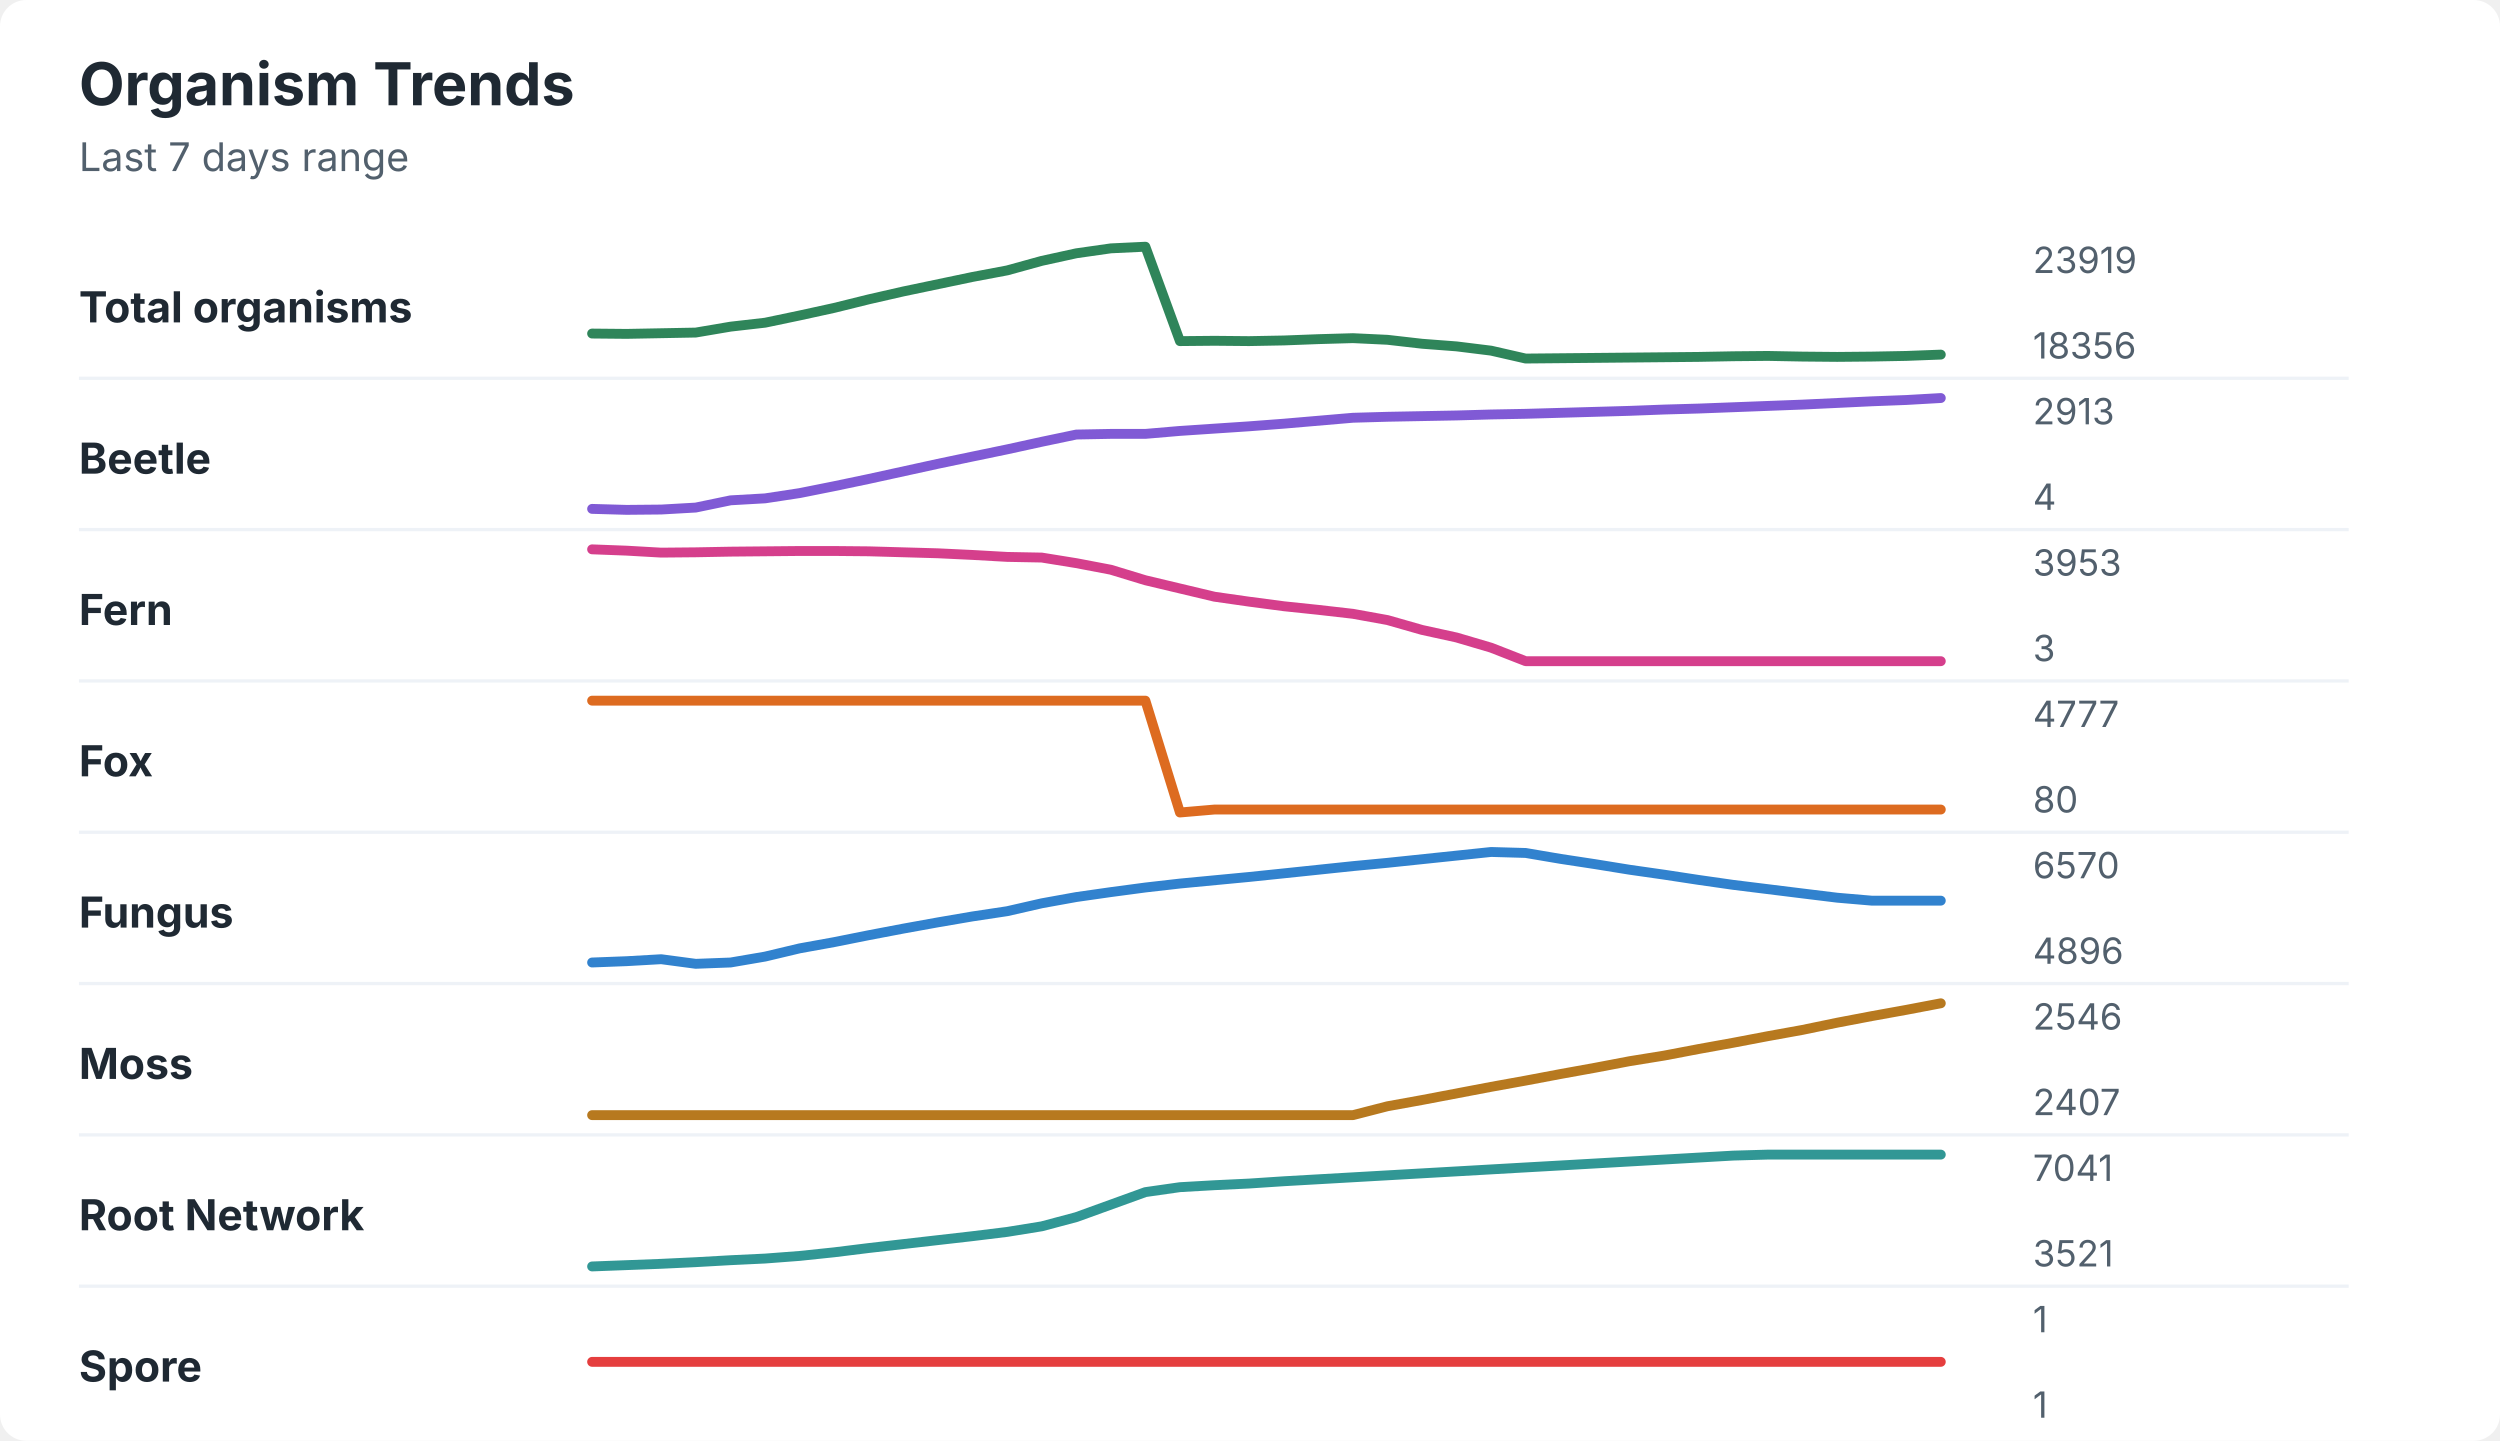
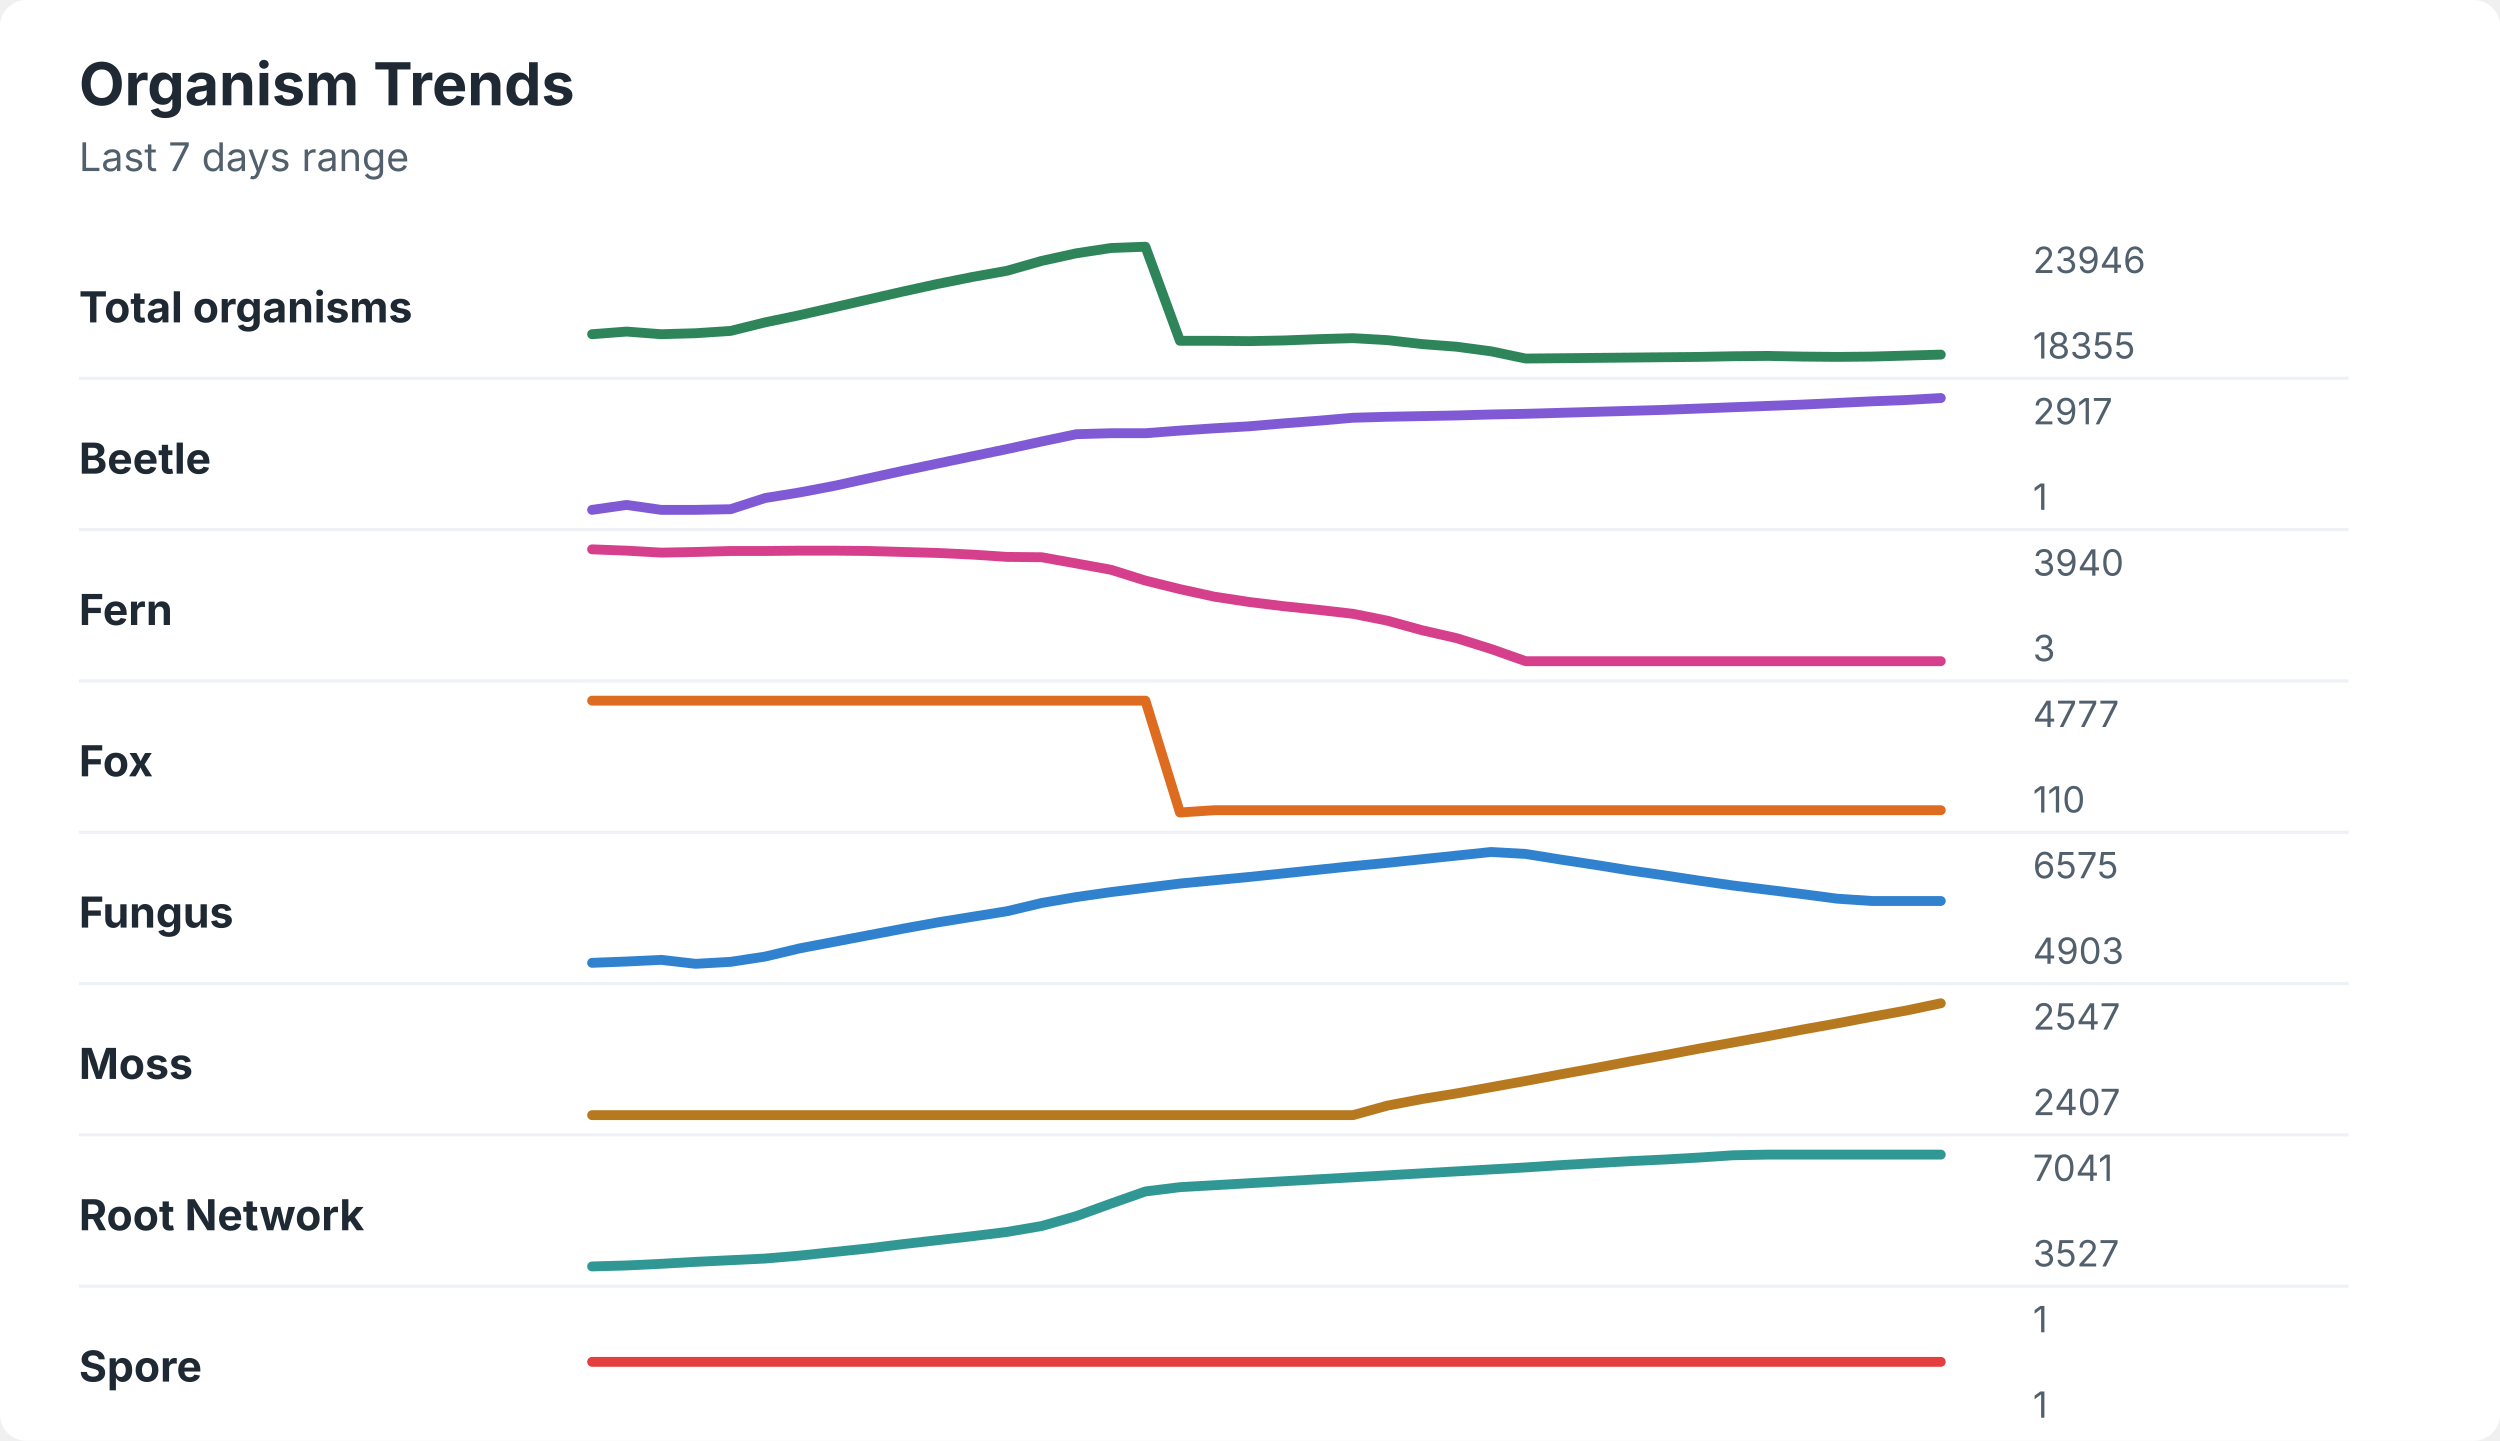
<svg xmlns="http://www.w3.org/2000/svg" width="760" height="438" viewBox="0 0 760 438" role="img" aria-labelledby="title desc">
  <rect width="760" height="438" rx="8" fill="#ffffff" />
  <style>
    text { font-family: -apple-system, BlinkMacSystemFont, "Segoe UI", sans-serif; }
    .title { font-size: 18px; font-weight: 700; fill: #1f2933; }
    .subtitle { font-size: 12px; fill: #52606d; }
    .label { font-size: 13px; font-weight: 650; fill: #1f2933; }
    .axis-value { font-size: 11px; fill: #52606d; }
    .separator { stroke: #eef2f7; stroke-width: 1; }
  </style>
  <text x="24" y="32" class="title">Organism Trends</text>
  <text x="24" y="52" class="subtitle">Last 7 days range</text>
  <text x="24" y="98" class="label">Total organisms</text>
-   <polyline points="180.0,101.4 190.5,101.5 201.0,101.3 211.5,101.1 222.1,99.3 232.6,98.1 243.1,95.9 253.6,93.6 264.1,91.0 274.6,88.6 285.1,86.4 295.6,84.2 306.2,82.2 316.7,79.3 327.2,77.0 337.7,75.5 348.2,75.0 358.7,103.7 369.2,103.6 379.7,103.7 390.3,103.5 400.8,103.1 411.3,102.8 421.8,103.3 432.3,104.5 442.8,105.3 453.3,106.6 463.8,109.0 474.4,108.9 484.9,108.8 495.4,108.7 505.9,108.6 516.4,108.5 526.9,108.3 537.4,108.2 547.9,108.4 558.5,108.5 569.0,108.4 579.5,108.2 590.0,107.8 " fill="none" stroke="#2f855a" stroke-width="3" stroke-linecap="round" stroke-linejoin="round" />
-   <text x="618" y="83" class="axis-value">23919</text>
-   <text x="618" y="109" class="axis-value">18356</text>
+   <polyline points="180.0,101.6 190.5,100.8 201.0,101.6 211.5,101.3 222.1,100.6 232.6,98.0 243.1,95.8 253.6,93.4 264.1,91.0 274.6,88.6 285.1,86.3 295.6,84.2 306.2,82.3 316.7,79.3 327.2,77.0 337.7,75.4 348.2,75.0 358.7,103.6 369.2,103.6 379.7,103.7 390.3,103.5 400.8,103.1 411.3,102.8 421.8,103.4 432.3,104.6 442.8,105.4 453.3,106.8 463.8,109.0 474.4,108.9 484.9,108.8 495.4,108.7 505.9,108.6 516.4,108.5 526.9,108.3 537.4,108.2 547.9,108.4 558.5,108.5 569.0,108.4 579.5,108.1 590.0,107.8 " fill="none" stroke="#2f855a" stroke-width="3" stroke-linecap="round" stroke-linejoin="round" />
+   <text x="618" y="83" class="axis-value">23946</text>
+   <text x="618" y="109" class="axis-value">18355</text>
  <line x1="24" y1="115.0" x2="714" y2="115.0" class="separator" />
  <text x="24" y="144" class="label">Beetle</text>
-   <polyline points="180.0,154.7 190.5,155.0 201.0,154.9 211.5,154.3 222.1,152.1 232.6,151.5 243.1,149.9 253.6,147.8 264.1,145.6 274.6,143.3 285.1,141.0 295.6,138.8 306.2,136.6 316.7,134.3 327.2,132.1 337.7,131.9 348.2,131.9 358.7,131.0 369.2,130.3 379.7,129.6 390.3,128.8 400.8,127.9 411.3,127.0 421.8,126.7 432.3,126.5 442.8,126.3 453.3,126.0 463.8,125.8 474.4,125.5 484.9,125.2 495.4,124.9 505.9,124.5 516.4,124.2 526.9,123.8 537.4,123.4 547.9,123.0 558.5,122.5 569.0,122.0 579.5,121.6 590.0,121.0 " fill="none" stroke="#805ad5" stroke-width="3" stroke-linecap="round" stroke-linejoin="round" />
-   <text x="618" y="129" class="axis-value">2913</text>
-   <text x="618" y="155" class="axis-value">4</text>
+   <polyline points="180.0,155.0 190.5,153.5 201.0,155.0 211.5,155.0 222.1,154.8 232.6,151.4 243.1,149.7 253.6,147.7 264.1,145.4 274.6,143.1 285.1,140.9 295.6,138.7 306.2,136.5 316.7,134.2 327.2,132.0 337.7,131.7 348.2,131.7 358.7,130.9 369.2,130.2 379.7,129.6 390.3,128.7 400.8,127.9 411.3,127.0 421.8,126.7 432.3,126.5 442.8,126.3 453.3,126.0 463.8,125.8 474.4,125.5 484.9,125.2 495.4,124.9 505.9,124.6 516.4,124.2 526.9,123.8 537.4,123.4 547.9,123.0 558.5,122.5 569.0,122.0 579.5,121.6 590.0,121.0 " fill="none" stroke="#805ad5" stroke-width="3" stroke-linecap="round" stroke-linejoin="round" />
+   <text x="618" y="129" class="axis-value">2917</text>
+   <text x="618" y="155" class="axis-value">1</text>
  <line x1="24" y1="161.0" x2="714" y2="161.0" class="separator" />
  <text x="24" y="190" class="label">Fern</text>
-   <polyline points="180.0,167.0 190.5,167.4 201.0,168.0 211.5,167.9 222.1,167.7 232.6,167.6 243.1,167.5 253.6,167.5 264.1,167.6 274.6,167.9 285.1,168.2 295.6,168.7 306.2,169.3 316.7,169.5 327.2,171.2 337.7,173.2 348.2,176.4 358.7,178.9 369.2,181.4 379.7,182.9 390.3,184.3 400.8,185.4 411.3,186.6 421.8,188.5 432.3,191.5 442.8,193.8 453.3,196.9 463.8,201.0 474.4,201.0 484.9,201.0 495.4,201.0 505.9,201.0 516.4,201.0 526.9,201.0 537.4,201.0 547.9,201.0 558.5,201.0 569.0,201.0 579.5,201.0 590.0,201.0 " fill="none" stroke="#d53f8c" stroke-width="3" stroke-linecap="round" stroke-linejoin="round" />
-   <text x="618" y="175" class="axis-value">3953</text>
+   <polyline points="180.0,167.0 190.5,167.4 201.0,168.0 211.5,167.8 222.1,167.5 232.6,167.5 243.1,167.4 253.6,167.4 264.1,167.5 274.6,167.8 285.1,168.1 295.6,168.6 306.2,169.3 316.7,169.4 327.2,171.3 337.7,173.2 348.2,176.5 358.7,179.1 369.2,181.4 379.7,183.0 390.3,184.3 400.8,185.4 411.3,186.6 421.8,188.7 432.3,191.6 442.8,194.0 453.3,197.3 463.8,201.0 474.4,201.0 484.9,201.0 495.4,201.0 505.9,201.0 516.4,201.0 526.9,201.0 537.4,201.0 547.9,201.0 558.5,201.0 569.0,201.0 579.5,201.0 590.0,201.0 " fill="none" stroke="#d53f8c" stroke-width="3" stroke-linecap="round" stroke-linejoin="round" />
+   <text x="618" y="175" class="axis-value">3940</text>
  <text x="618" y="201" class="axis-value">3</text>
  <line x1="24" y1="207.0" x2="714" y2="207.0" class="separator" />
  <text x="24" y="236" class="label">Fox</text>
-   <polyline points="180.0,213.0 190.5,213.0 201.0,213.0 211.5,213.0 222.1,213.0 232.6,213.0 243.1,213.0 253.6,213.0 264.1,213.0 274.6,213.0 285.1,213.0 295.6,213.0 306.2,213.0 316.7,213.0 327.2,213.0 337.7,213.0 348.2,213.0 358.7,247.0 369.2,246.1 379.7,246.1 390.3,246.1 400.8,246.1 411.3,246.1 421.8,246.1 432.3,246.1 442.8,246.1 453.3,246.1 463.8,246.1 474.4,246.1 484.9,246.1 495.4,246.1 505.9,246.1 516.4,246.1 526.9,246.1 537.4,246.1 547.9,246.1 558.5,246.1 569.0,246.1 579.5,246.1 590.0,246.1 " fill="none" stroke="#dd6b20" stroke-width="3" stroke-linecap="round" stroke-linejoin="round" />
+   <polyline points="180.0,213.0 190.5,213.0 201.0,213.0 211.5,213.0 222.1,213.0 232.6,213.0 243.1,213.0 253.6,213.0 264.1,213.0 274.6,213.0 285.1,213.0 295.6,213.0 306.2,213.0 316.7,213.0 327.2,213.0 337.7,213.0 348.2,213.0 358.7,247.0 369.2,246.3 379.7,246.3 390.3,246.3 400.8,246.3 411.3,246.3 421.8,246.3 432.3,246.3 442.8,246.3 453.3,246.3 463.8,246.3 474.4,246.3 484.9,246.3 495.4,246.3 505.9,246.3 516.4,246.3 526.9,246.3 537.4,246.3 547.9,246.3 558.5,246.3 569.0,246.3 579.5,246.3 590.0,246.3 " fill="none" stroke="#dd6b20" stroke-width="3" stroke-linecap="round" stroke-linejoin="round" />
  <text x="618" y="221" class="axis-value">4777</text>
-   <text x="618" y="247" class="axis-value">80</text>
+   <text x="618" y="247" class="axis-value">110</text>
  <line x1="24" y1="253.0" x2="714" y2="253.0" class="separator" />
  <text x="24" y="282" class="label">Fungus</text>
-   <polyline points="180.0,292.6 190.5,292.2 201.0,291.6 211.5,293.0 222.1,292.6 232.6,290.8 243.1,288.3 253.6,286.4 264.1,284.3 274.6,282.3 285.1,280.4 295.6,278.6 306.2,277.0 316.7,274.6 327.2,272.7 337.7,271.2 348.2,269.8 358.7,268.6 369.2,267.6 379.7,266.6 390.3,265.5 400.8,264.4 411.3,263.3 421.8,262.3 432.3,261.2 442.8,260.1 453.3,259.0 463.8,259.3 474.4,261.1 484.9,262.7 495.4,264.4 505.9,265.9 516.4,267.5 526.9,269.0 537.4,270.3 547.9,271.6 558.5,272.9 569.0,273.8 579.5,273.8 590.0,273.8 " fill="none" stroke="#3182ce" stroke-width="3" stroke-linecap="round" stroke-linejoin="round" />
-   <text x="618" y="267" class="axis-value">6570</text>
-   <text x="618" y="293" class="axis-value">4896</text>
+   <polyline points="180.0,292.7 190.5,292.3 201.0,291.8 211.5,293.0 222.1,292.4 232.6,290.8 243.1,288.3 253.6,286.3 264.1,284.3 274.6,282.3 285.1,280.4 295.6,278.7 306.2,277.0 316.7,274.5 327.2,272.7 337.7,271.2 348.2,269.9 358.7,268.6 369.2,267.6 379.7,266.6 390.3,265.5 400.8,264.4 411.3,263.3 421.8,262.3 432.3,261.2 442.8,260.1 453.3,259.0 463.8,259.6 474.4,261.3 484.9,262.9 495.4,264.6 505.9,266.1 516.4,267.7 526.9,269.2 537.4,270.5 547.9,271.8 558.5,273.2 569.0,273.9 579.5,273.9 590.0,273.9 " fill="none" stroke="#3182ce" stroke-width="3" stroke-linecap="round" stroke-linejoin="round" />
+   <text x="618" y="267" class="axis-value">6575</text>
+   <text x="618" y="293" class="axis-value">4903</text>
  <line x1="24" y1="299.0" x2="714" y2="299.0" class="separator" />
  <text x="24" y="328" class="label">Moss</text>
-   <polyline points="180.0,339.0 190.5,339.0 201.0,339.0 211.5,339.0 222.1,339.0 232.6,339.0 243.1,339.0 253.6,339.0 264.1,339.0 274.6,339.0 285.1,339.0 295.6,339.0 306.2,339.0 316.7,339.0 327.2,339.0 337.7,339.0 348.2,339.0 358.7,339.0 369.2,339.0 379.7,339.0 390.3,339.0 400.8,339.0 411.3,339.0 421.8,336.3 432.3,334.4 442.8,332.4 453.3,330.4 463.8,328.5 474.4,326.5 484.9,324.6 495.4,322.6 505.9,320.9 516.4,318.9 526.9,317.0 537.4,315.0 547.9,313.1 558.5,310.9 569.0,308.9 579.5,307.0 590.0,305.0 " fill="none" stroke="#b7791f" stroke-width="3" stroke-linecap="round" stroke-linejoin="round" />
-   <text x="618" y="313" class="axis-value">2546</text>
+   <polyline points="180.0,339.0 190.5,339.0 201.0,339.0 211.5,339.0 222.1,339.0 232.6,339.0 243.1,339.0 253.6,339.0 264.1,339.0 274.6,339.0 285.1,339.0 295.6,339.0 306.2,339.0 316.7,339.0 327.2,339.0 337.7,339.0 348.2,339.0 358.7,339.0 369.2,339.0 379.7,339.0 390.3,339.0 400.8,339.0 411.3,339.0 421.8,336.1 432.3,334.1 442.8,332.4 453.3,330.5 463.8,328.6 474.4,326.6 484.9,324.7 495.4,322.7 505.9,320.8 516.4,318.8 526.9,316.9 537.4,315.0 547.9,313.0 558.5,311.1 569.0,309.1 579.5,307.2 590.0,305.0 " fill="none" stroke="#b7791f" stroke-width="3" stroke-linecap="round" stroke-linejoin="round" />
+   <text x="618" y="313" class="axis-value">2547</text>
  <text x="618" y="339" class="axis-value">2407</text>
  <line x1="24" y1="345.0" x2="714" y2="345.0" class="separator" />
  <text x="24" y="374" class="label">Root Network</text>
-   <polyline points="180.0,385.0 190.5,384.6 201.0,384.2 211.5,383.7 222.1,383.1 232.6,382.6 243.1,381.8 253.6,380.7 264.1,379.4 274.6,378.2 285.1,377.0 295.6,375.8 306.2,374.5 316.7,372.8 327.2,370.0 337.7,366.2 348.2,362.4 358.7,360.9 369.2,360.3 379.7,359.8 390.3,359.1 400.8,358.5 411.3,357.9 421.8,357.3 432.3,356.7 442.8,356.1 453.3,355.5 463.8,354.9 474.4,354.3 484.9,353.7 495.4,353.1 505.9,352.5 516.4,351.9 526.9,351.3 537.4,351.0 547.9,351.0 558.5,351.0 569.0,351.0 579.5,351.0 590.0,351.0 " fill="none" stroke="#319795" stroke-width="3" stroke-linecap="round" stroke-linejoin="round" />
+   <polyline points="180.0,385.0 190.5,384.7 201.0,384.2 211.5,383.6 222.1,383.1 232.6,382.6 243.1,381.7 253.6,380.6 264.1,379.5 274.6,378.2 285.1,377.0 295.6,375.8 306.2,374.5 316.7,372.7 327.2,369.7 337.7,365.9 348.2,362.2 358.7,360.9 369.2,360.3 379.7,359.7 390.3,359.1 400.8,358.5 411.3,357.9 421.8,357.3 432.3,356.7 442.8,356.1 453.3,355.5 463.8,354.9 474.4,354.2 484.9,353.6 495.4,353.0 505.9,352.5 516.4,351.9 526.9,351.2 537.4,351.0 547.9,351.0 558.5,351.0 569.0,351.0 579.5,351.0 590.0,351.0 " fill="none" stroke="#319795" stroke-width="3" stroke-linecap="round" stroke-linejoin="round" />
  <text x="618" y="359" class="axis-value">7041</text>
-   <text x="618" y="385" class="axis-value">3521</text>
+   <text x="618" y="385" class="axis-value">3527</text>
  <line x1="24" y1="391.0" x2="714" y2="391.0" class="separator" />
  <text x="24" y="420" class="label">Spore</text>
  <polyline points="180.0,414.0 190.5,414.0 201.0,414.0 211.5,414.0 222.1,414.0 232.6,414.0 243.1,414.0 253.6,414.0 264.1,414.0 274.6,414.0 285.1,414.0 295.6,414.0 306.2,414.0 316.7,414.0 327.2,414.0 337.7,414.0 348.2,414.0 358.7,414.0 369.2,414.0 379.7,414.0 390.3,414.0 400.8,414.0 411.3,414.0 421.8,414.0 432.3,414.0 442.8,414.0 453.3,414.0 463.8,414.0 474.4,414.0 484.9,414.0 495.4,414.0 505.9,414.0 516.4,414.0 526.9,414.0 537.4,414.0 547.9,414.0 558.5,414.0 569.0,414.0 579.5,414.0 590.0,414.0 " fill="none" stroke="#e53e3e" stroke-width="3" stroke-linecap="round" stroke-linejoin="round" />
  <text x="618" y="405" class="axis-value">1</text>
  <text x="618" y="431" class="axis-value">1</text>
</svg>
